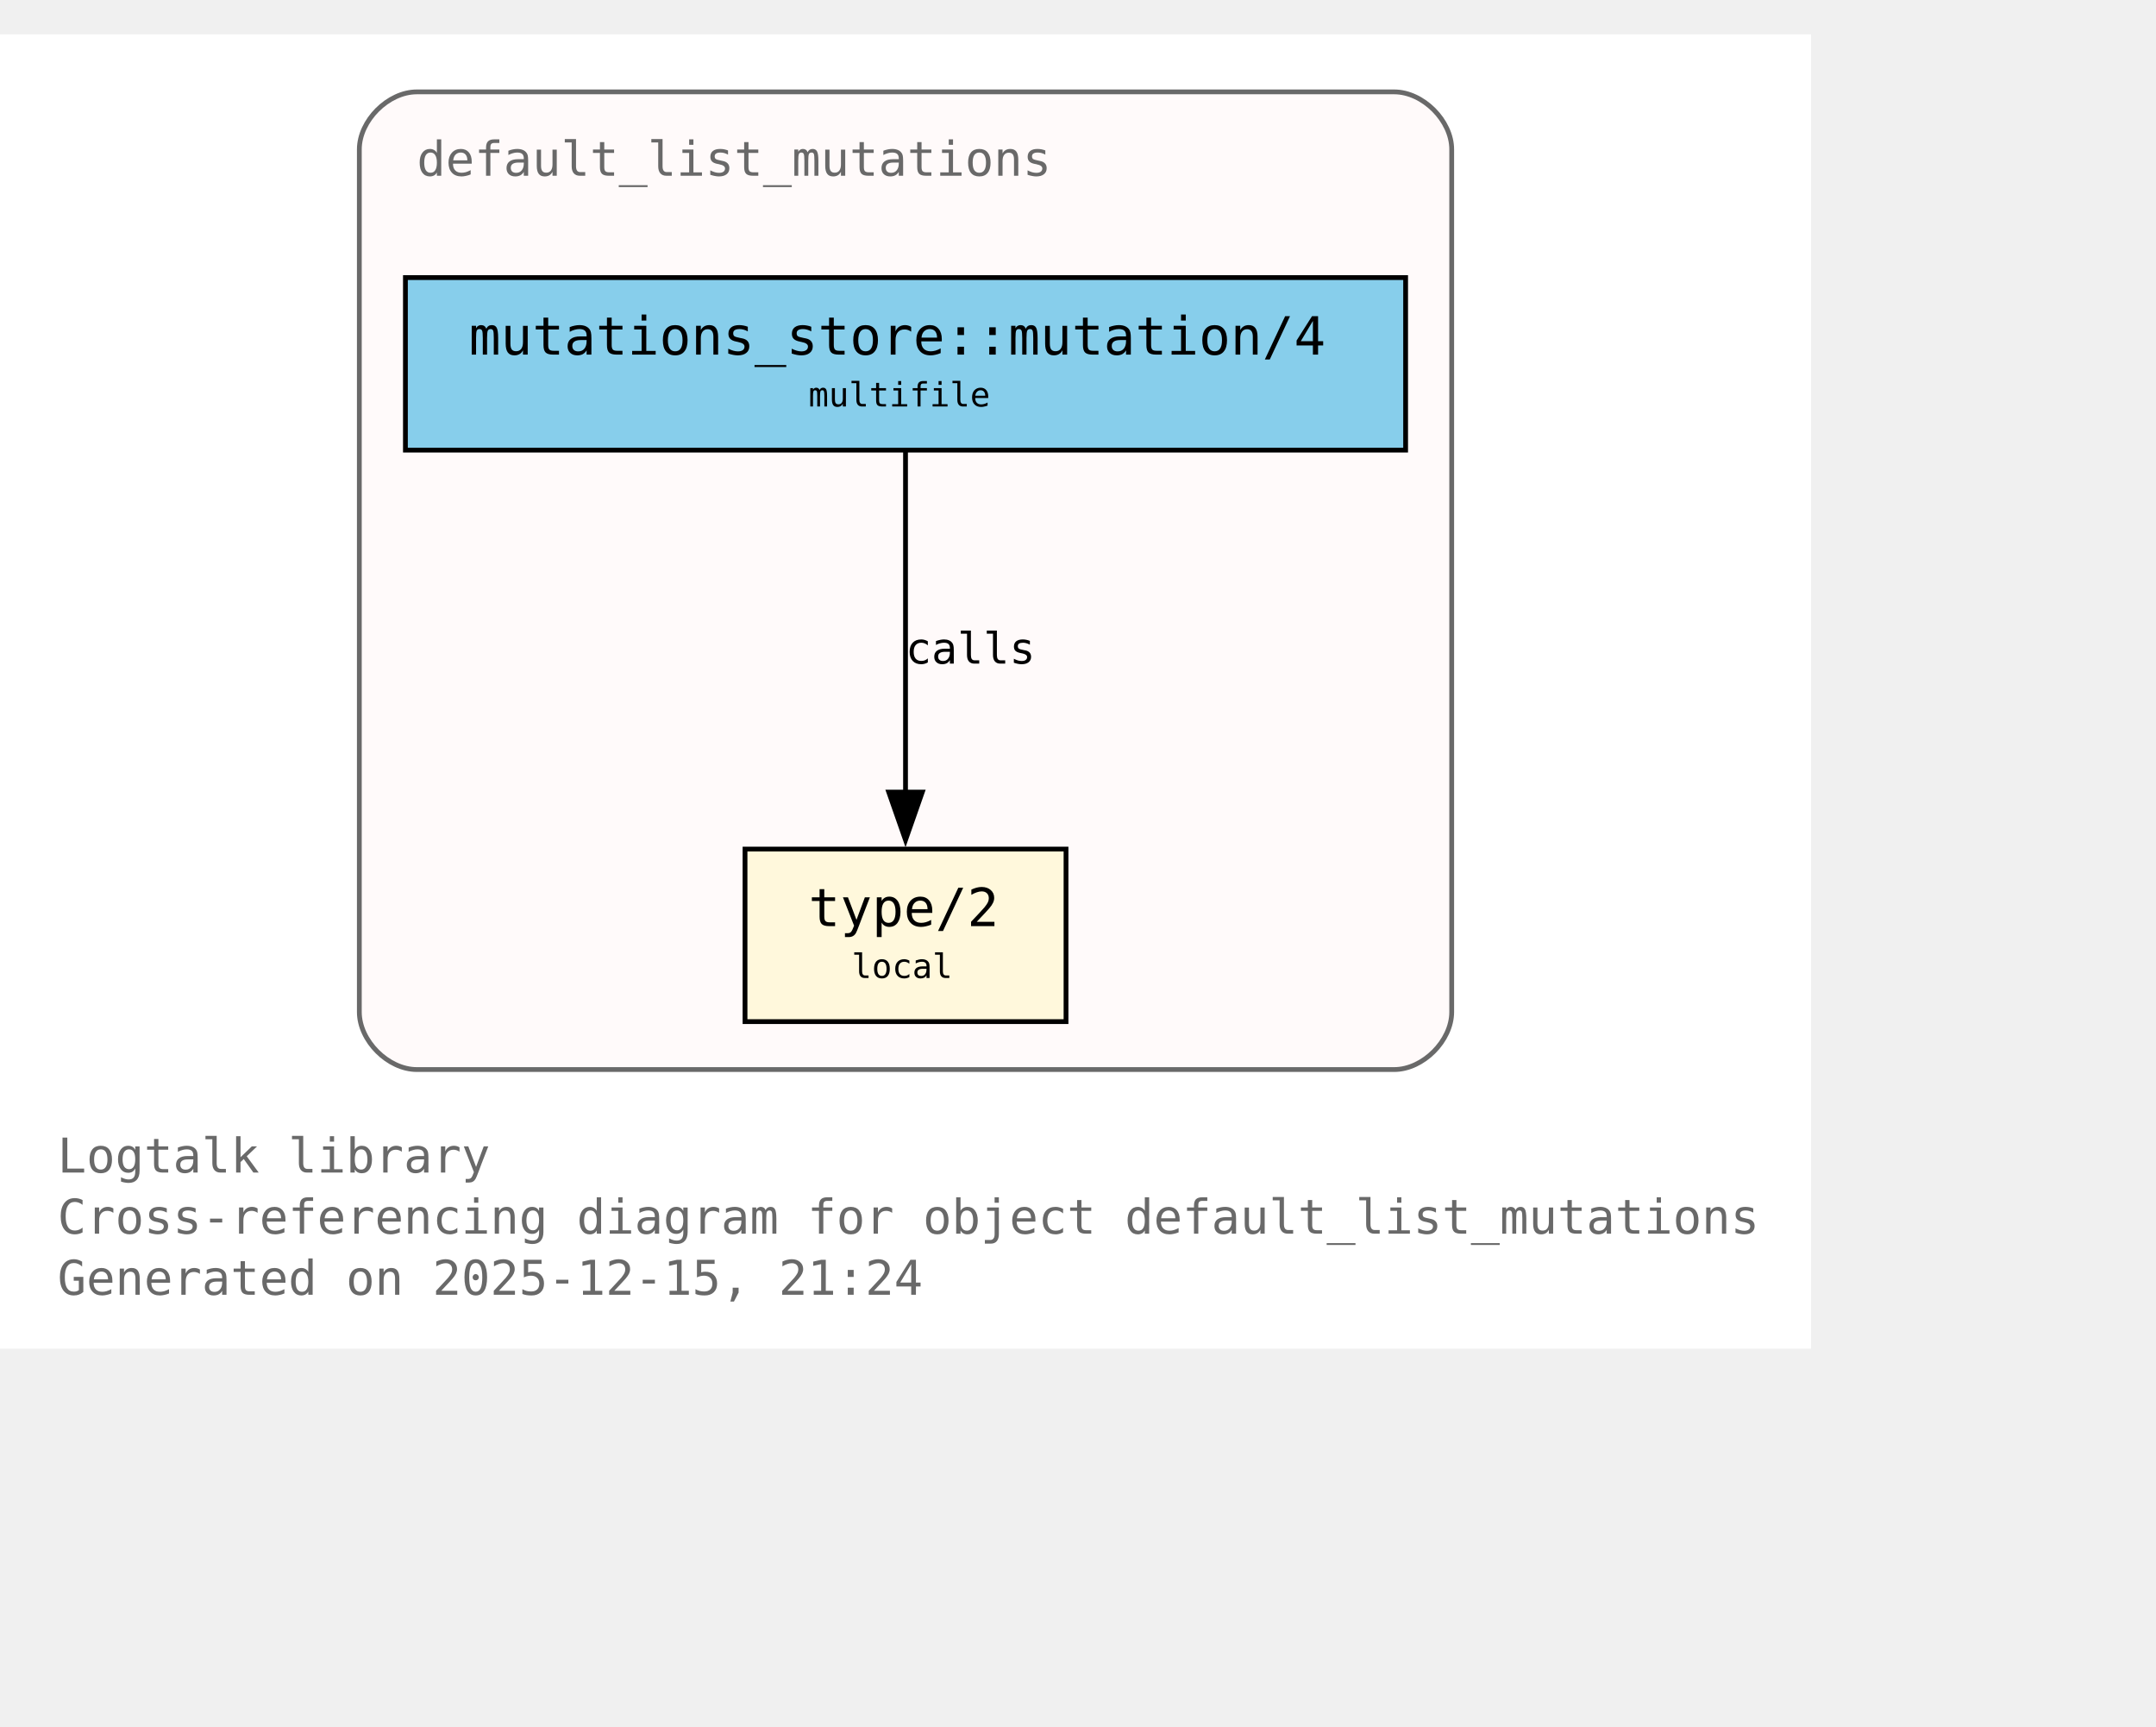
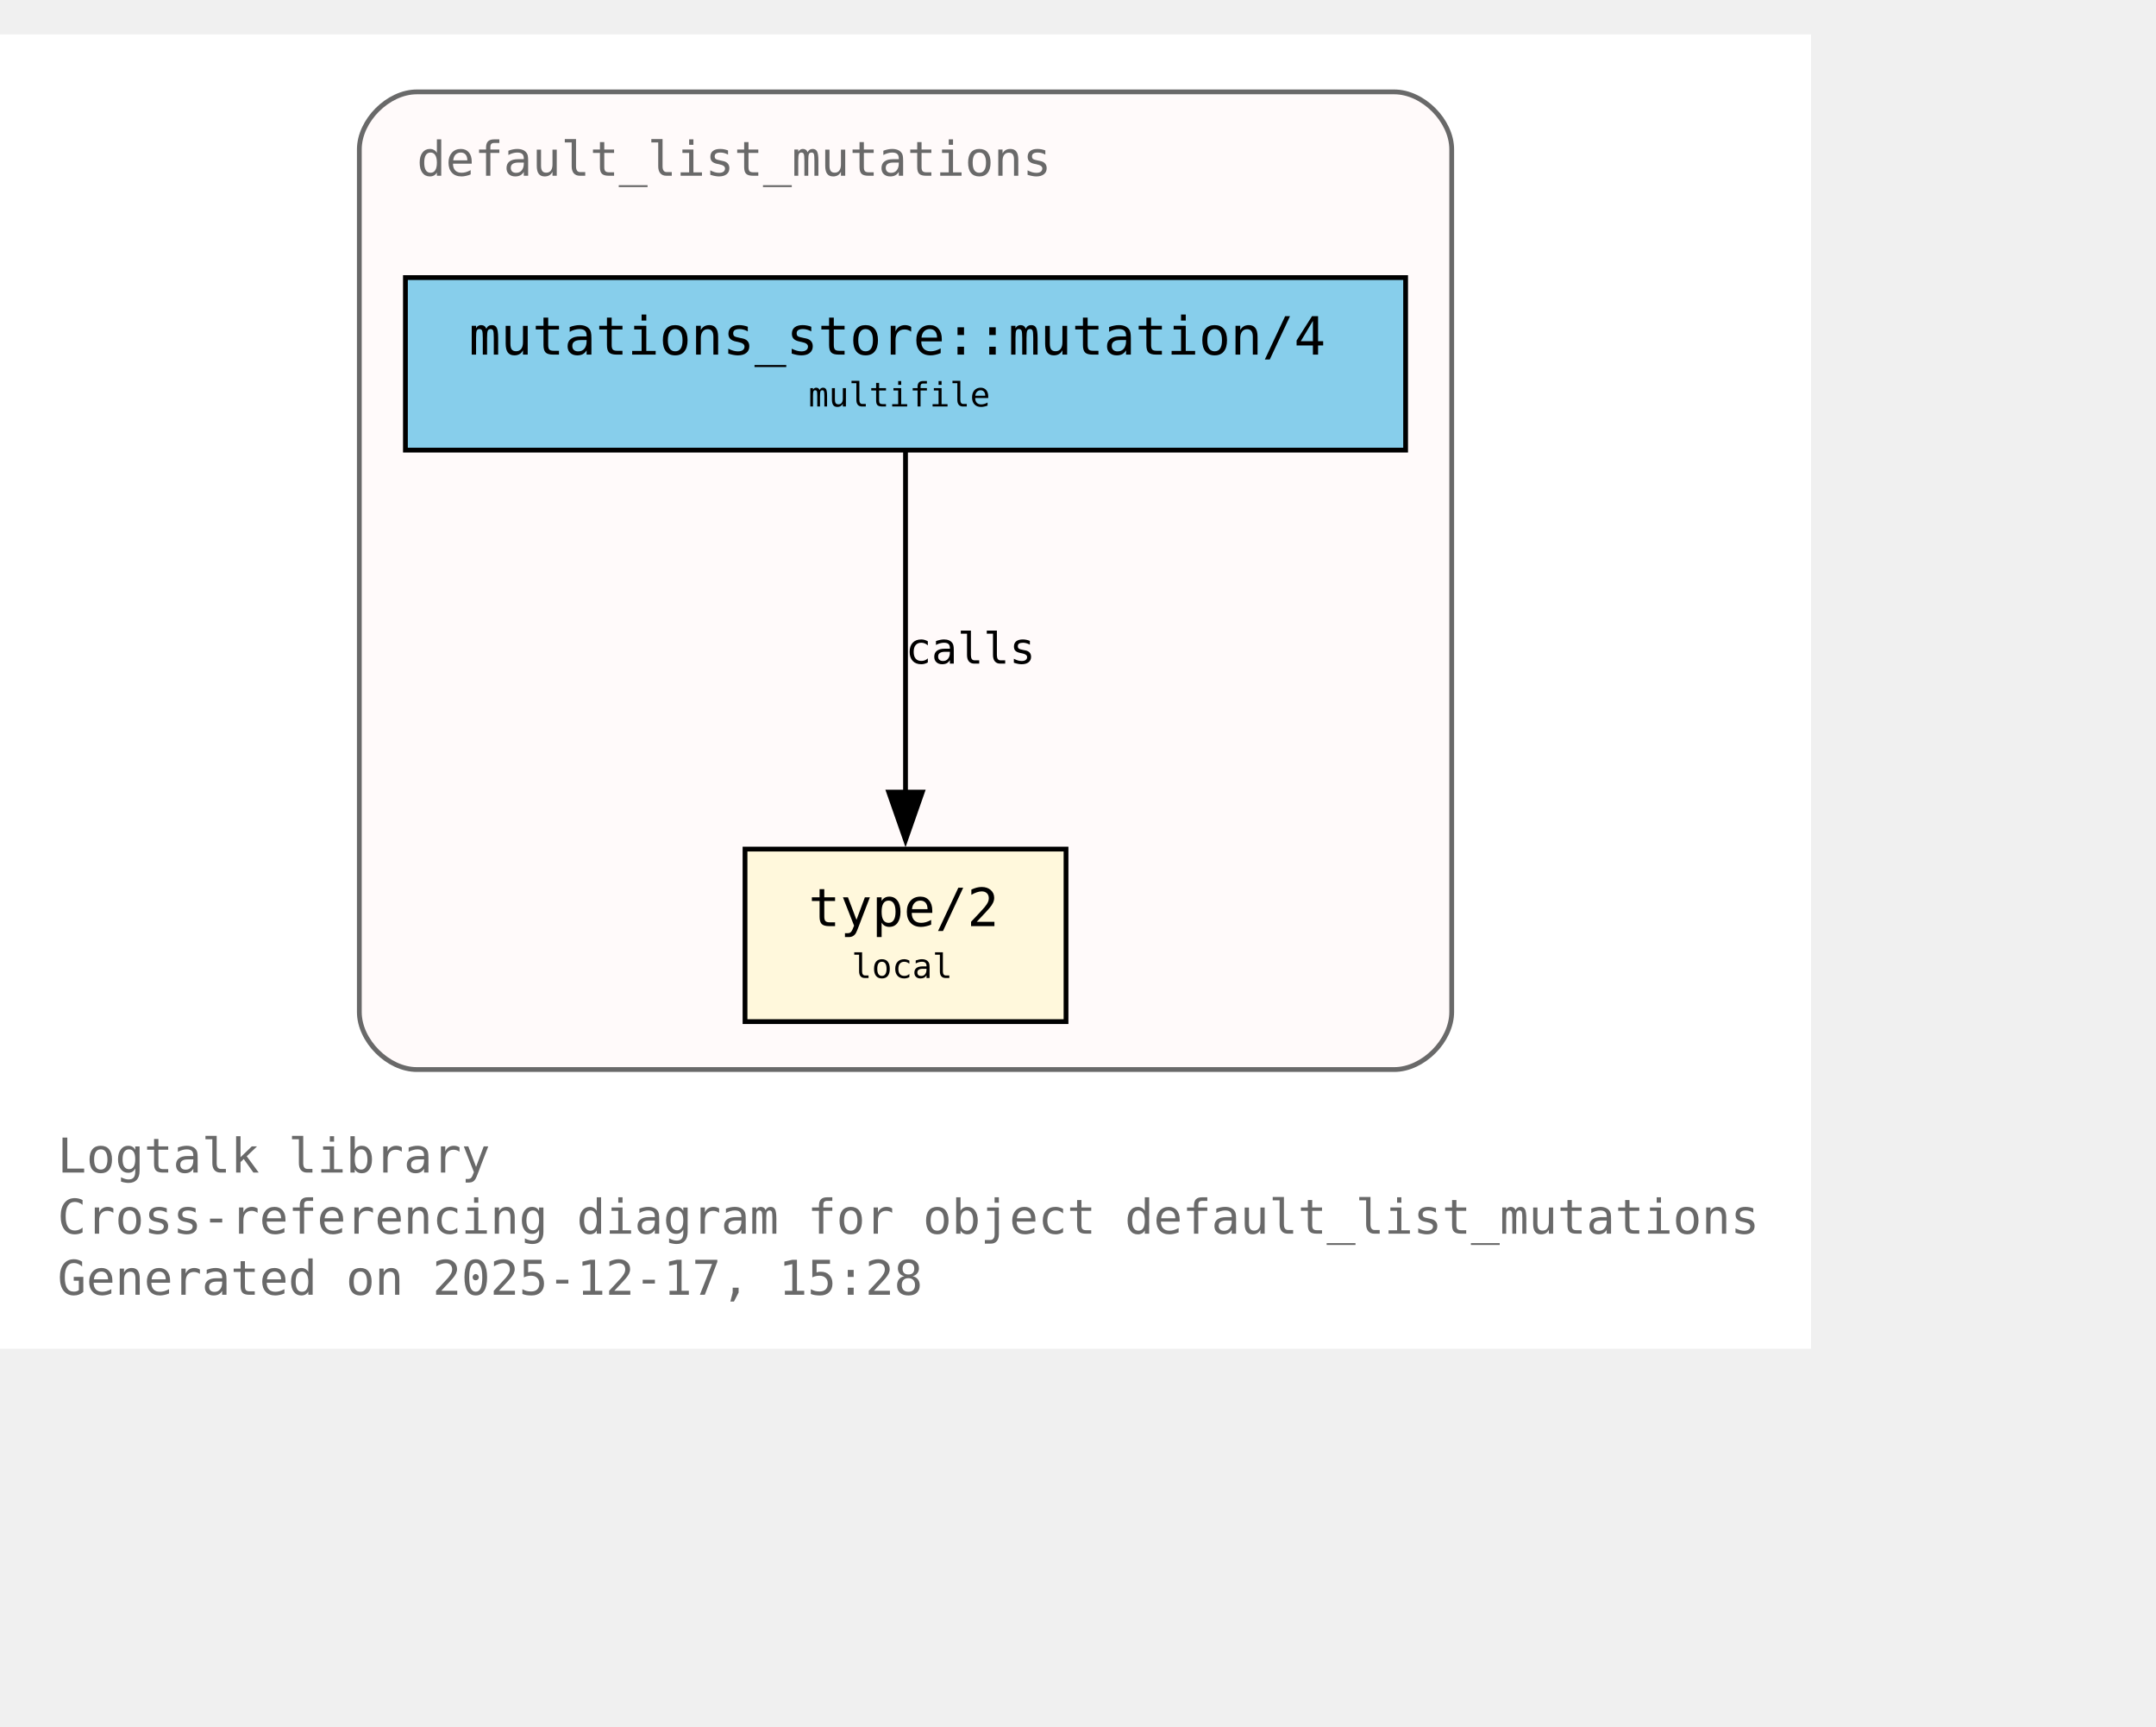
<svg xmlns="http://www.w3.org/2000/svg" xmlns:xlink="http://www.w3.org/1999/xlink" width="522pt" height="418pt" viewBox="72.00 72.00 450.00 346.00">
  <g id="graph0" class="graph" transform="scale(1 1) rotate(0) translate(76 342.25)">
    <polygon fill="white" stroke="none" points="-4,4 -4,-270.25 374,-270.25 374,4 -4,4" />
    <text xml:space="preserve" text-anchor="start" x="8" y="-32.75" font-family="Monospace" font-size="10.00" fill="dimgray">Logtalk library</text>
    <text xml:space="preserve" text-anchor="start" x="8" y="-20" font-family="Monospace" font-size="10.00" fill="dimgray">Cross-referencing diagram for object default_list_mutations</text>
-     <text xml:space="preserve" text-anchor="start" x="8" y="-7.25" font-family="Monospace" font-size="10.00" fill="dimgray">Generated on 2025-12-15, 21:24</text>
+     <text xml:space="preserve" text-anchor="start" x="8" y="-7.25" font-family="Monospace" font-size="10.00" fill="dimgray">Generated on 2025-12-17, 15:28</text>
    <g id="clust1" class="cluster">
      <g id="a_clust1">
        <a xlink:title="default_list_mutations">
          <path fill="snow" stroke="dimgray" d="M83,-54.25C83,-54.25 287,-54.25 287,-54.25 293,-54.25 299,-60.25 299,-66.25 299,-66.25 299,-246.25 299,-246.25 299,-252.25 293,-258.25 287,-258.25 287,-258.25 83,-258.25 83,-258.25 77,-258.25 71,-252.25 71,-246.25 71,-246.25 71,-66.25 71,-66.25 71,-60.25 77,-54.25 83,-54.25" />
          <g id="a_clust1_0">
-             <a xlink:href="https://github.com/LogtalkDotOrg/logtalk3/tree/1ea943711c25810bb73b449e6c613cac0cd0f85c/library/mutations/default_list_mutations.lgt#L22" xlink:title="https://github.com/LogtalkDotOrg/logtalk3/tree/1ea943711c25810bb73b449e6c613cac0cd0f85c/library/mutations/default_list_mutations.lgt#L22">
+             <a xlink:href="https://github.com/LogtalkDotOrg/logtalk3/tree/94169fc45595f9bca0baad2cad8715de57c77483/library/mutations/default_list_mutations.lgt#L22" xlink:title="https://github.com/LogtalkDotOrg/logtalk3/tree/94169fc45595f9bca0baad2cad8715de57c77483/library/mutations/default_list_mutations.lgt#L22">
              <text xml:space="preserve" text-anchor="start" x="83" y="-240.75" font-family="Monospace" font-size="10.00" fill="dimgray">default_list_mutations</text>
            </a>
          </g>
        </a>
      </g>
    </g>
    <g id="node1" class="node">
      <polygon fill="cornsilk" stroke="black" points="218.5,-100.25 151.5,-100.25 151.5,-64.25 218.5,-64.25 218.5,-100.25" />
      <text xml:space="preserve" text-anchor="start" x="159.5" y="-84.95" font-family="Monospace" font-size="9.00"> </text>
      <g id="a_node1_1">
-         <a xlink:href="https://github.com/LogtalkDotOrg/logtalk3/tree/1ea943711c25810bb73b449e6c613cac0cd0f85c/library/mutations/default_list_mutations.lgt#L67" xlink:title="https://github.com/LogtalkDotOrg/logtalk3/tree/1ea943711c25810bb73b449e6c613cac0cd0f85c/library/mutations/default_list_mutations.lgt#L67">
+         <a xlink:href="https://github.com/LogtalkDotOrg/logtalk3/tree/94169fc45595f9bca0baad2cad8715de57c77483/library/mutations/default_list_mutations.lgt#L67" xlink:title="https://github.com/LogtalkDotOrg/logtalk3/tree/94169fc45595f9bca0baad2cad8715de57c77483/library/mutations/default_list_mutations.lgt#L67">
          <text xml:space="preserve" text-anchor="start" x="164.75" y="-84.17" font-family="Monospace" font-size="11.00">type/2</text>
        </a>
      </g>
      <text xml:space="preserve" text-anchor="start" x="205.25" y="-84.95" font-family="Monospace" font-size="9.00"> </text>
      <text xml:space="preserve" text-anchor="start" x="159.5" y="-72.58" font-family="Monospace" font-size="9.00"> </text>
      <text xml:space="preserve" text-anchor="start" x="173.75" y="-73.35" font-family="Monospace" font-size="7.00">local</text>
      <text xml:space="preserve" text-anchor="start" x="205.25" y="-72.58" font-family="Monospace" font-size="9.00"> </text>
    </g>
    <g id="node2" class="node">
      <polygon fill="skyblue" stroke="black" points="289.38,-219.5 80.62,-219.5 80.62,-183.5 289.38,-183.5 289.38,-219.5" />
      <text xml:space="preserve" text-anchor="start" x="88.62" y="-204.2" font-family="Monospace" font-size="9.00"> </text>
      <g id="a_node2_2">
-         <a xlink:href="https://github.com/LogtalkDotOrg/logtalk3/tree/1ea943711c25810bb73b449e6c613cac0cd0f85c/library/mutations/default_list_mutations.lgt#L41" xlink:title="https://github.com/LogtalkDotOrg/logtalk3/tree/1ea943711c25810bb73b449e6c613cac0cd0f85c/library/mutations/default_list_mutations.lgt#L41">
+         <a xlink:href="https://github.com/LogtalkDotOrg/logtalk3/tree/94169fc45595f9bca0baad2cad8715de57c77483/library/mutations/default_list_mutations.lgt#L41" xlink:title="https://github.com/LogtalkDotOrg/logtalk3/tree/94169fc45595f9bca0baad2cad8715de57c77483/library/mutations/default_list_mutations.lgt#L41">
          <text xml:space="preserve" text-anchor="start" x="93.88" y="-203.43" font-family="Monospace" font-size="11.00">mutations_store::mutation/4</text>
        </a>
      </g>
      <text xml:space="preserve" text-anchor="start" x="276.12" y="-204.2" font-family="Monospace" font-size="9.00"> </text>
      <text xml:space="preserve" text-anchor="start" x="88.62" y="-191.82" font-family="Monospace" font-size="9.00"> </text>
      <text xml:space="preserve" text-anchor="start" x="164.75" y="-192.6" font-family="Monospace" font-size="7.00">multifile</text>
      <text xml:space="preserve" text-anchor="start" x="276.12" y="-191.82" font-family="Monospace" font-size="9.00"> </text>
    </g>
    <g id="edge1" class="edge">
      <g id="a_edge1">
-         <a xlink:href="https://github.com/LogtalkDotOrg/logtalk3/tree/1ea943711c25810bb73b449e6c613cac0cd0f85c/library/mutations/default_list_mutations.lgt#L41" xlink:title="calls">
+         <a xlink:href="https://github.com/LogtalkDotOrg/logtalk3/tree/94169fc45595f9bca0baad2cad8715de57c77483/library/mutations/default_list_mutations.lgt#L41" xlink:title="calls">
          <path fill="none" stroke="black" d="M185,-183.2C185,-164.5 185,-134.37 185,-112.08" />
          <polygon fill="black" stroke="black" points="188.5,-112.14 185,-102.14 181.5,-112.14 188.5,-112.14" />
        </a>
      </g>
      <g id="a_edge1-label">
-         <a xlink:href="https://github.com/LogtalkDotOrg/logtalk3/tree/1ea943711c25810bb73b449e6c613cac0cd0f85c/library/mutations/default_list_mutations.lgt#L41" xlink:title="https://github.com/LogtalkDotOrg/logtalk3/tree/1ea943711c25810bb73b449e6c613cac0cd0f85c/library/mutations/default_list_mutations.lgt#L41">
+         <a xlink:href="https://github.com/LogtalkDotOrg/logtalk3/tree/94169fc45595f9bca0baad2cad8715de57c77483/library/mutations/default_list_mutations.lgt#L41" xlink:title="https://github.com/LogtalkDotOrg/logtalk3/tree/94169fc45595f9bca0baad2cad8715de57c77483/library/mutations/default_list_mutations.lgt#L41">
          <text xml:space="preserve" text-anchor="start" x="185" y="-138.95" font-family="Monospace" font-size="9.00">calls</text>
        </a>
      </g>
    </g>
  </g>
</svg>
